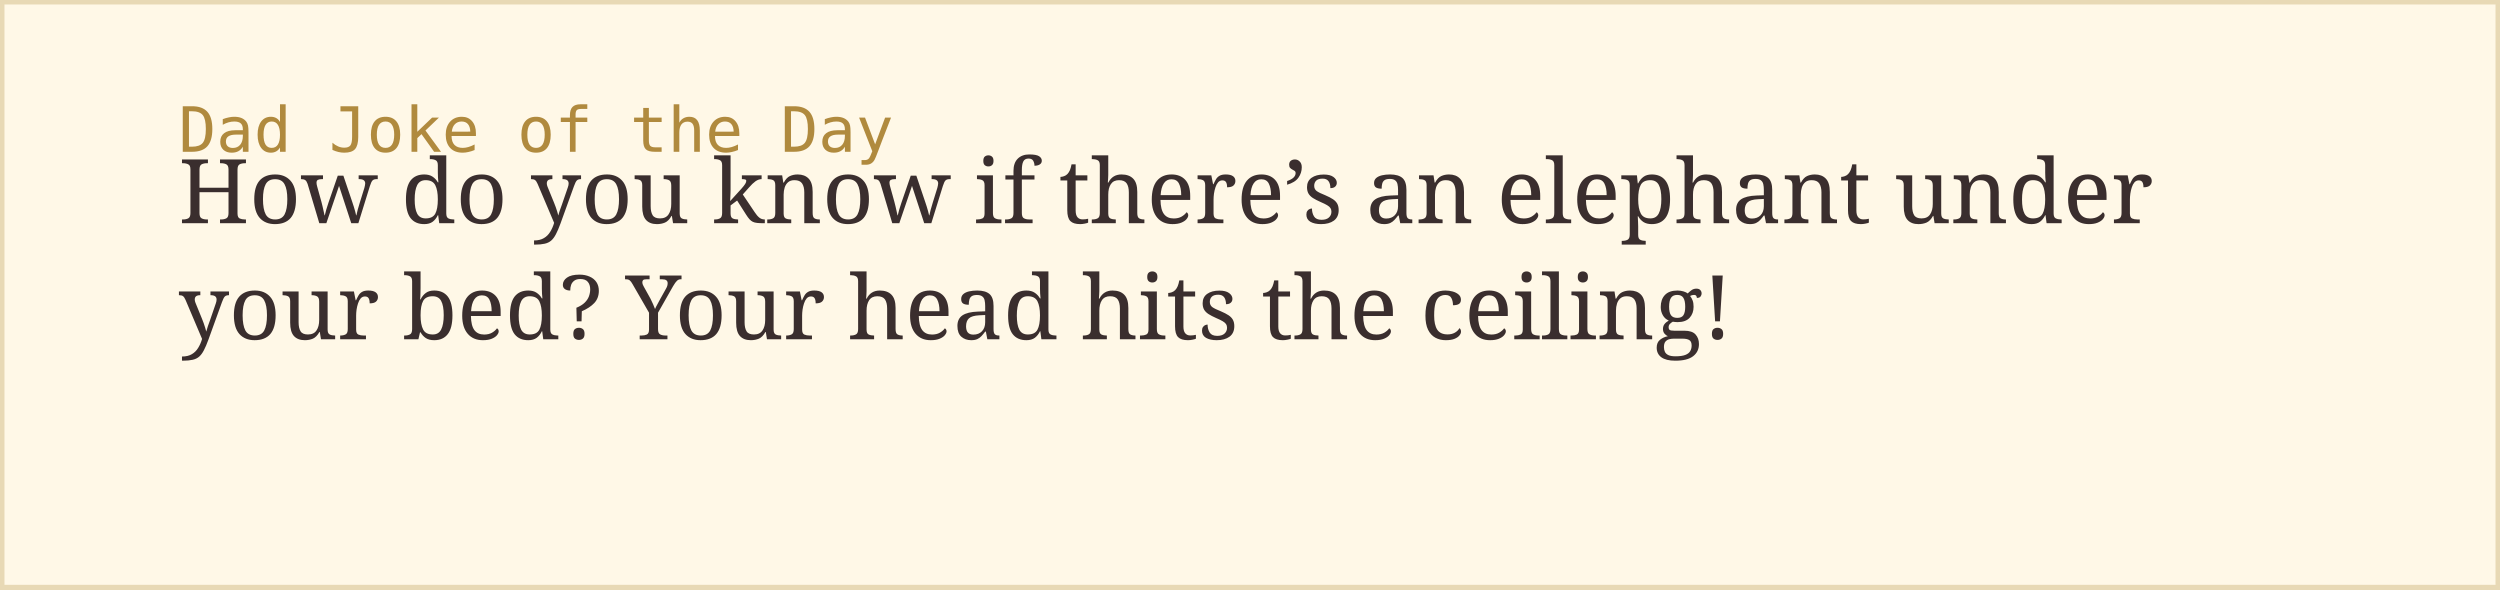
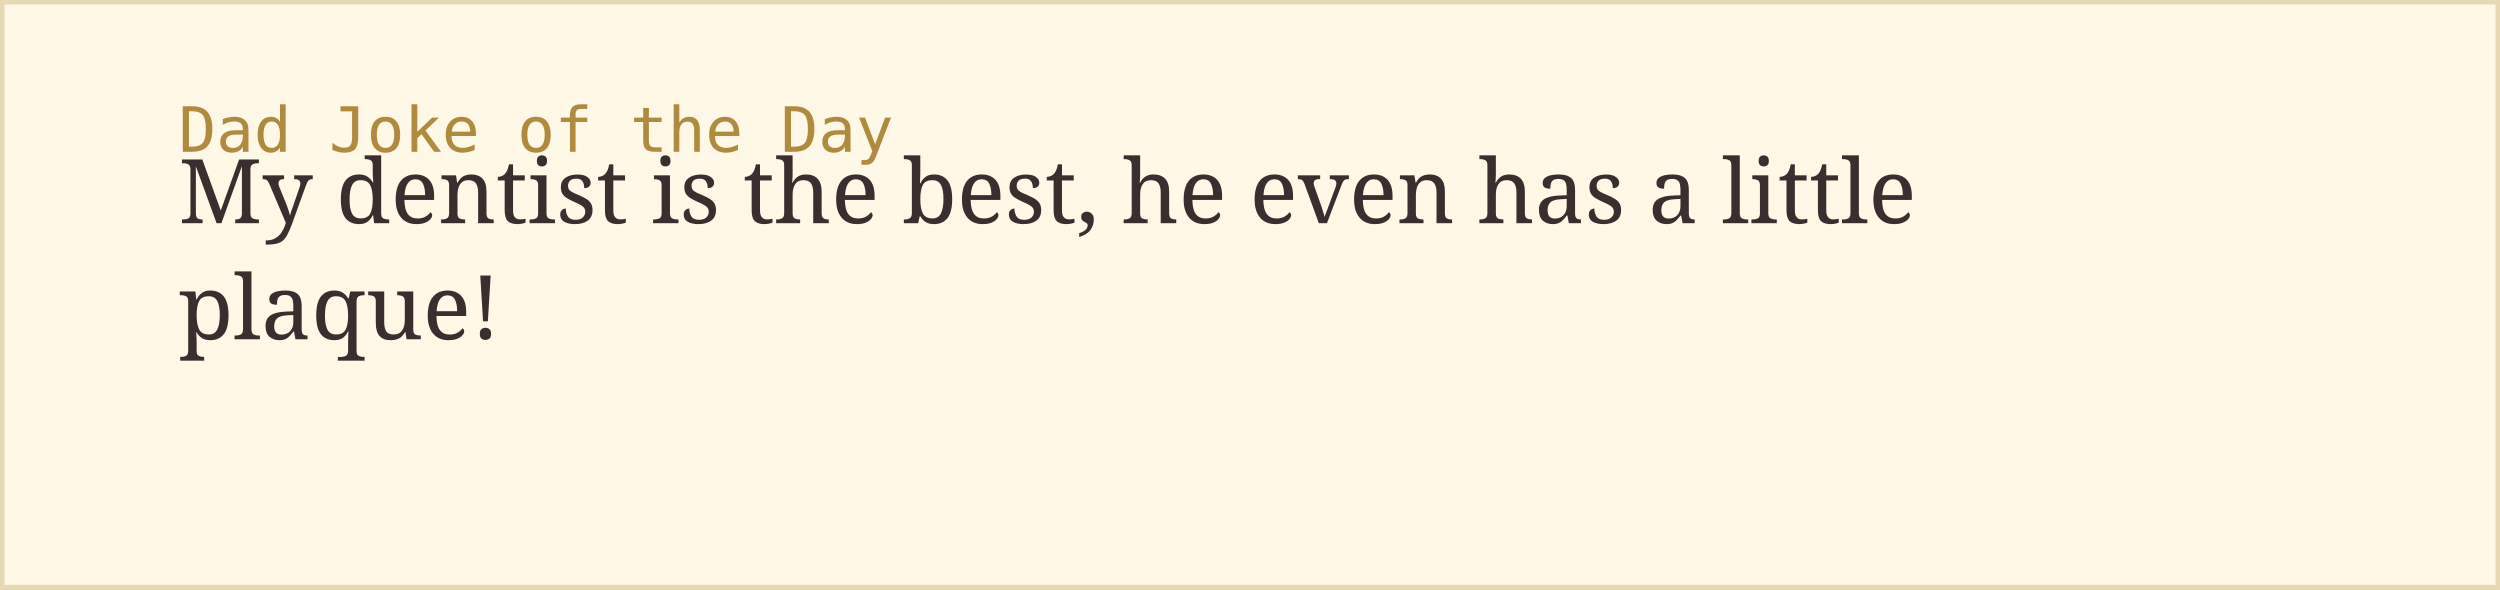
<svg xmlns="http://www.w3.org/2000/svg" width="560" height="132">
  <rect width="100%" height="100%" fill="#fff8e7" stroke="#e8d9b5" stroke-width="2" />
  <text x="40" y="34" font-family="monospace" font-size="14" fill="#b08a3e">Dad Joke of the Day</text>
-   <text x="40" y="50" font-family="Georgia, serif" font-size="20" fill="#3a2e2e">How do you know if there’s an elephant under</text>
-   <text x="40" y="76" font-family="Georgia, serif" font-size="20" fill="#3a2e2e">your bed? Your head hits the ceiling!</text>
+   <text x="40" y="50" font-family="Georgia, serif" font-size="20" fill="#3a2e2e">My dentist is the best, he even has a little</text>
+   <text x="40" y="76" font-family="Georgia, serif" font-size="20" fill="#3a2e2e">plaque!</text>
</svg>
